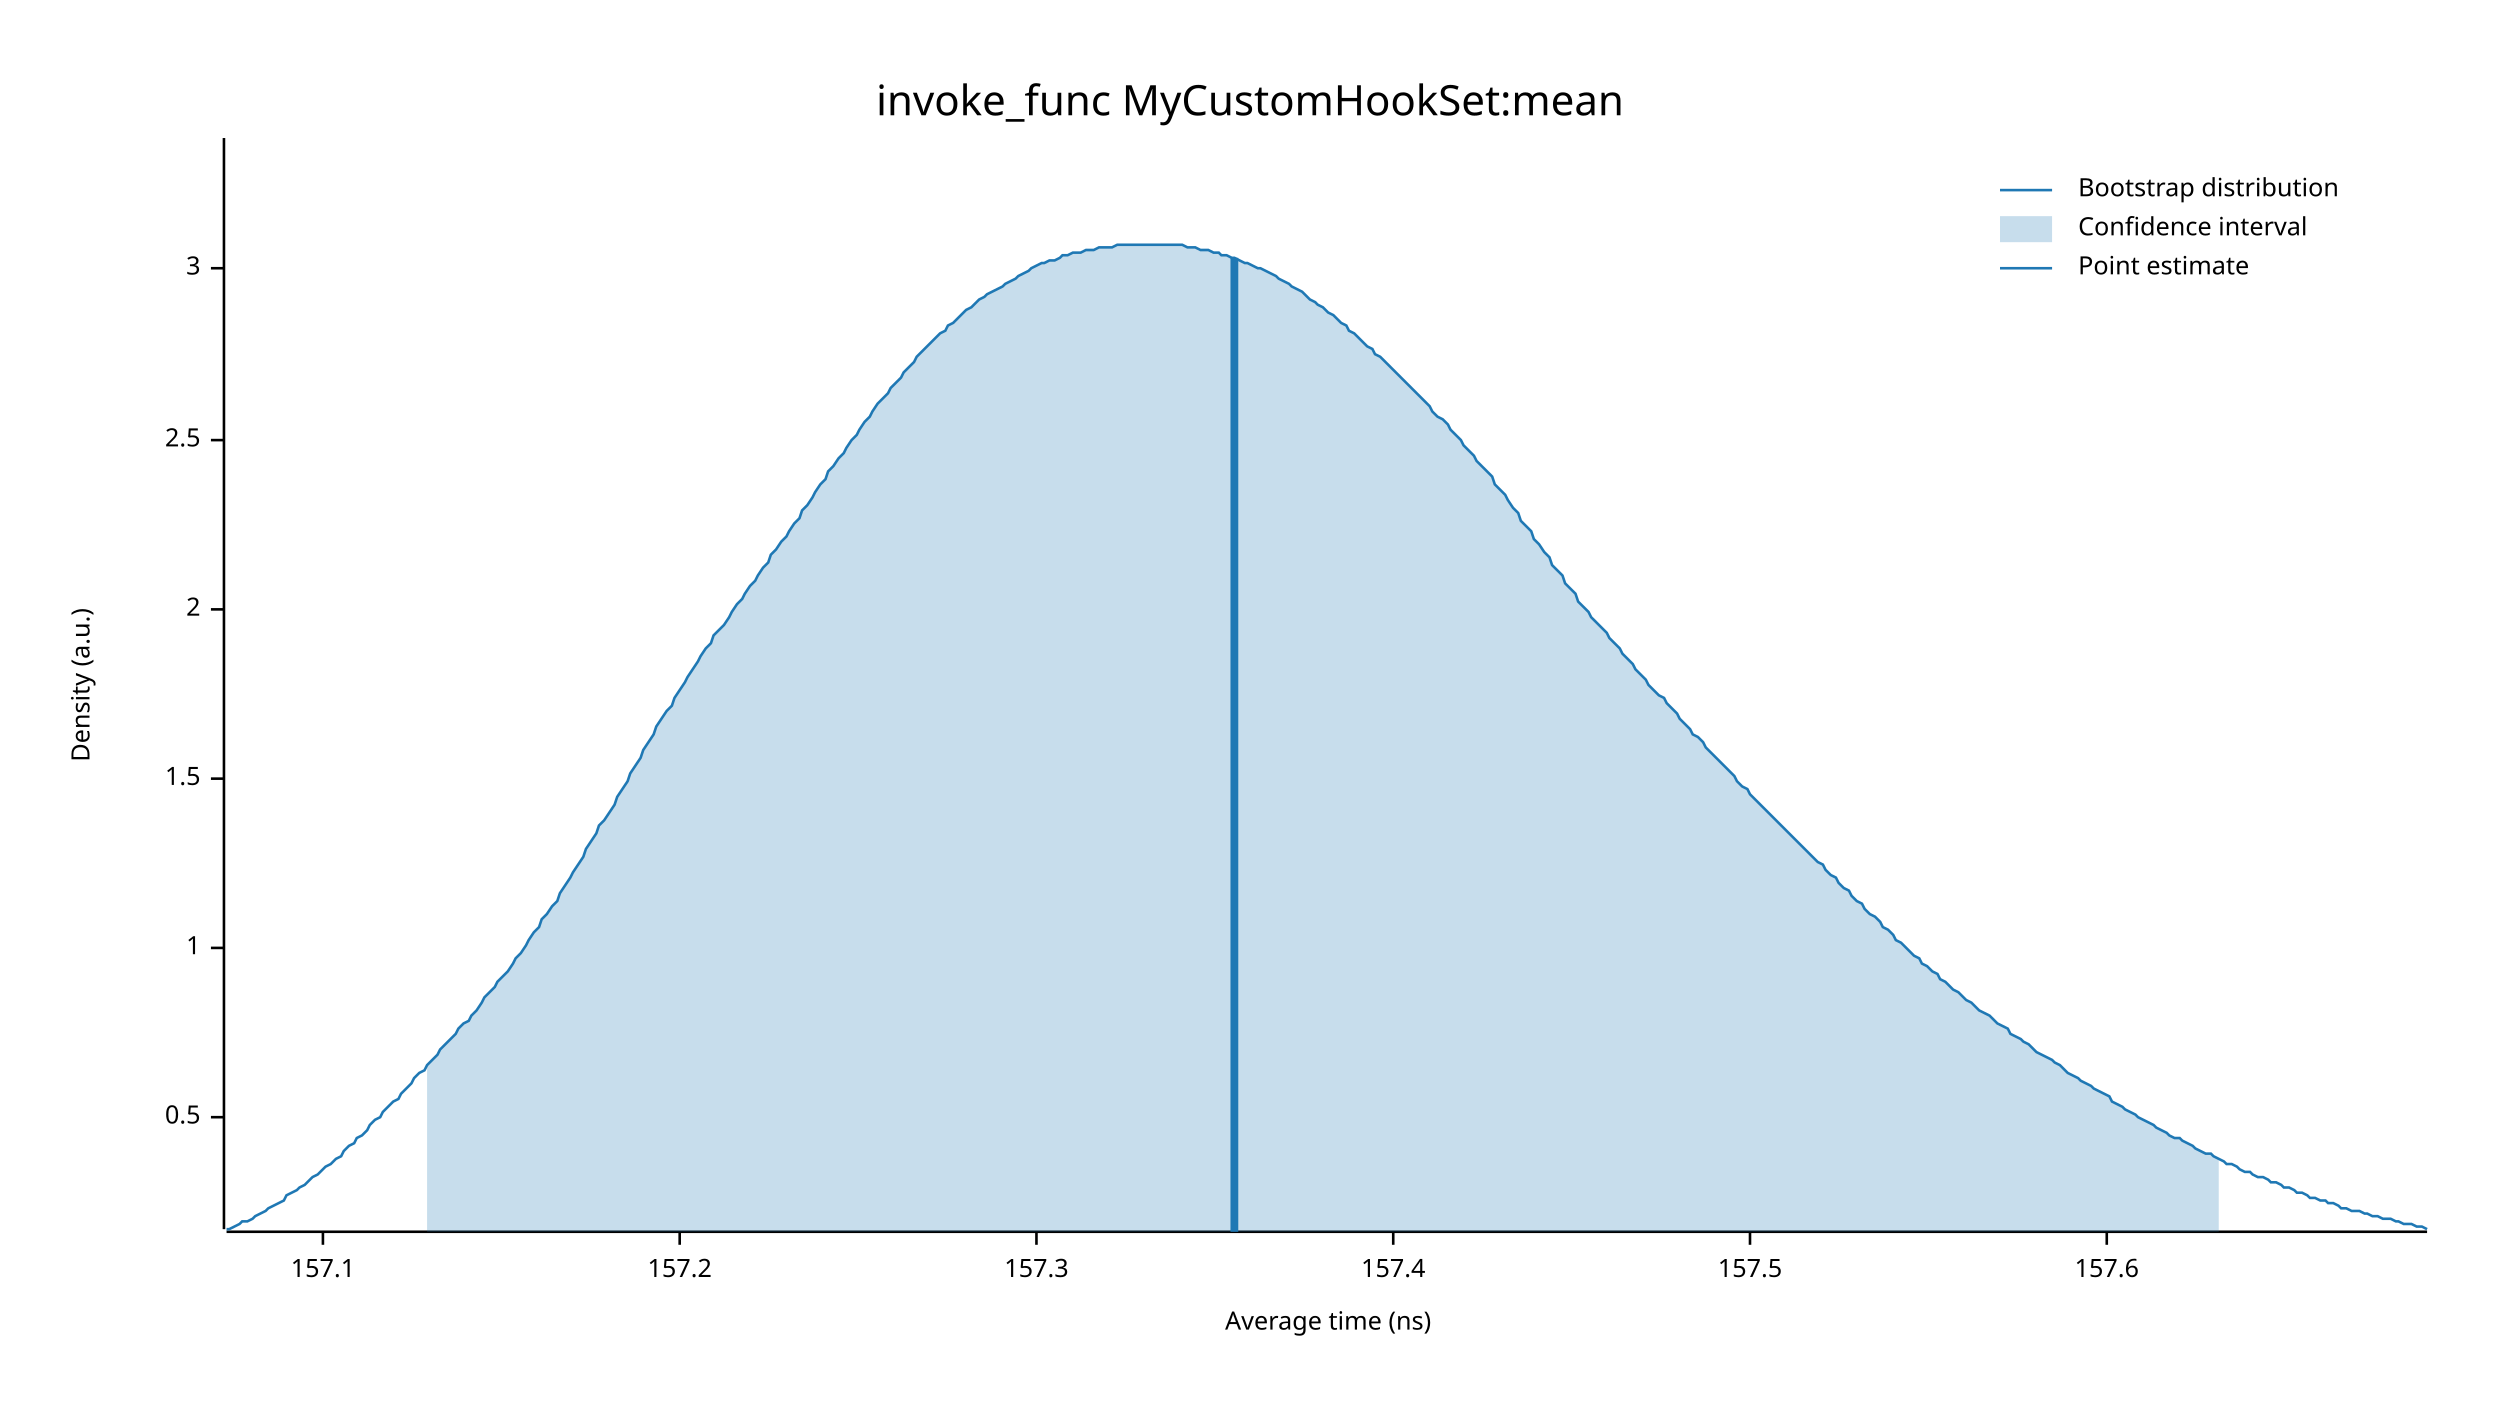
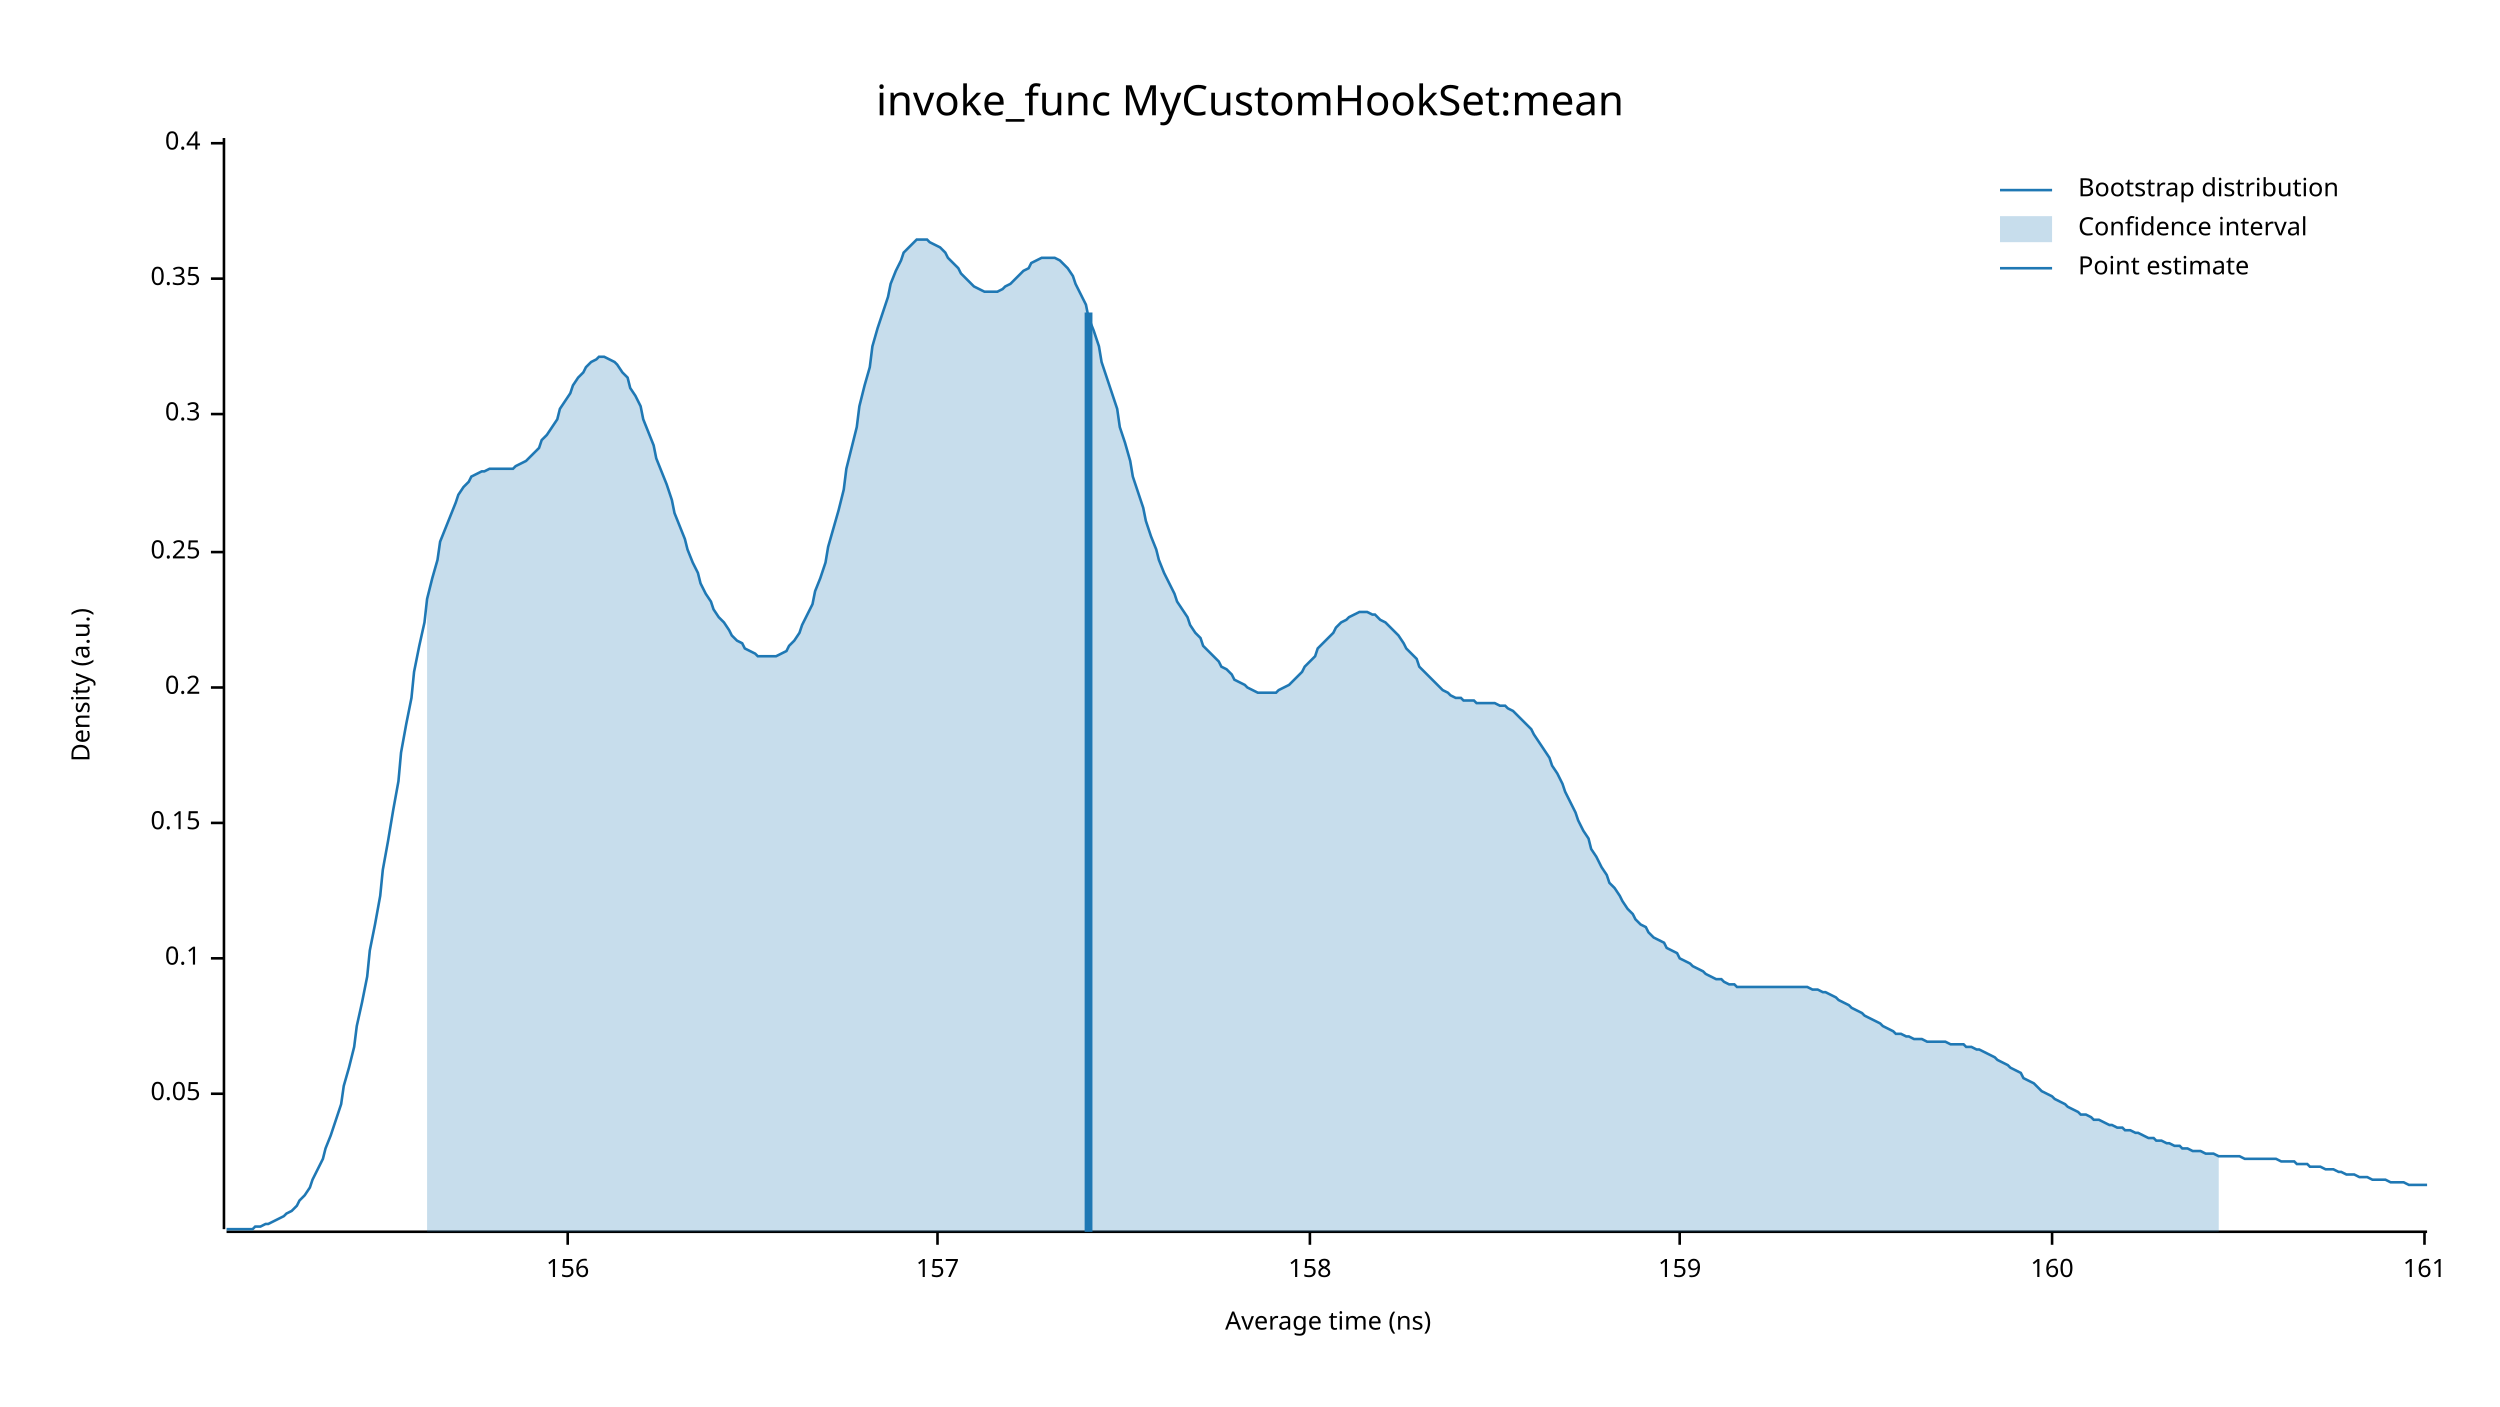
<svg xmlns="http://www.w3.org/2000/svg" width="960" height="540" viewBox="0 0 960 540">
  <text x="480" y="32" dy="0.76em" text-anchor="middle" font-family="sans-serif" font-size="16.129" opacity="1" fill="#000000">
invoke_func MyCustomHookSet:mean
</text>
  <text x="27" y="263" dy="0.76em" text-anchor="middle" font-family="sans-serif" font-size="9.677" opacity="1" fill="#000000" transform="rotate(270, 27, 263)">
Density (a.u.)
</text>
  <text x="510" y="513" dy="-0.5ex" text-anchor="middle" font-family="sans-serif" font-size="9.677" opacity="1" fill="#000000">
Average time (ns)
</text>
  <polyline fill="none" opacity="1" stroke="#000000" stroke-width="1" points="86,53 86,472 " />
-   <text x="77" y="429" dy="0.5ex" text-anchor="end" font-family="sans-serif" font-size="9.677" opacity="1" fill="#000000">
- 0.5
+   <text x="77" y="420" dy="0.5ex" text-anchor="end" font-family="sans-serif" font-size="9.677" opacity="1" fill="#000000">
+ 0.05
</text>
-   <polyline fill="none" opacity="1" stroke="#000000" stroke-width="1" points="81,429 86,429 " />
-   <text x="77" y="364" dy="0.5ex" text-anchor="end" font-family="sans-serif" font-size="9.677" opacity="1" fill="#000000">
- 1
+   <polyline fill="none" opacity="1" stroke="#000000" stroke-width="1" points="81,420 86,420 " />
+   <text x="77" y="368" dy="0.5ex" text-anchor="end" font-family="sans-serif" font-size="9.677" opacity="1" fill="#000000">
+ 0.1
</text>
-   <polyline fill="none" opacity="1" stroke="#000000" stroke-width="1" points="81,364 86,364 " />
-   <text x="77" y="299" dy="0.5ex" text-anchor="end" font-family="sans-serif" font-size="9.677" opacity="1" fill="#000000">
- 1.5
+   <polyline fill="none" opacity="1" stroke="#000000" stroke-width="1" points="81,368 86,368 " />
+   <text x="77" y="316" dy="0.5ex" text-anchor="end" font-family="sans-serif" font-size="9.677" opacity="1" fill="#000000">
+ 0.15
</text>
-   <polyline fill="none" opacity="1" stroke="#000000" stroke-width="1" points="81,299 86,299 " />
-   <text x="77" y="234" dy="0.5ex" text-anchor="end" font-family="sans-serif" font-size="9.677" opacity="1" fill="#000000">
- 2
+   <polyline fill="none" opacity="1" stroke="#000000" stroke-width="1" points="81,316 86,316 " />
+   <text x="77" y="264" dy="0.5ex" text-anchor="end" font-family="sans-serif" font-size="9.677" opacity="1" fill="#000000">
+ 0.2
</text>
-   <polyline fill="none" opacity="1" stroke="#000000" stroke-width="1" points="81,234 86,234 " />
-   <text x="77" y="169" dy="0.5ex" text-anchor="end" font-family="sans-serif" font-size="9.677" opacity="1" fill="#000000">
- 2.5
+   <polyline fill="none" opacity="1" stroke="#000000" stroke-width="1" points="81,264 86,264 " />
+   <text x="77" y="212" dy="0.5ex" text-anchor="end" font-family="sans-serif" font-size="9.677" opacity="1" fill="#000000">
+ 0.25
</text>
-   <polyline fill="none" opacity="1" stroke="#000000" stroke-width="1" points="81,169 86,169 " />
-   <text x="77" y="103" dy="0.5ex" text-anchor="end" font-family="sans-serif" font-size="9.677" opacity="1" fill="#000000">
- 3
+   <polyline fill="none" opacity="1" stroke="#000000" stroke-width="1" points="81,212 86,212 " />
+   <text x="77" y="159" dy="0.5ex" text-anchor="end" font-family="sans-serif" font-size="9.677" opacity="1" fill="#000000">
+ 0.3
</text>
-   <polyline fill="none" opacity="1" stroke="#000000" stroke-width="1" points="81,103 86,103 " />
+   <polyline fill="none" opacity="1" stroke="#000000" stroke-width="1" points="81,159 86,159 " />
+   <text x="77" y="107" dy="0.5ex" text-anchor="end" font-family="sans-serif" font-size="9.677" opacity="1" fill="#000000">
+ 0.35
+ </text>
+   <polyline fill="none" opacity="1" stroke="#000000" stroke-width="1" points="81,107 86,107 " />
+   <text x="77" y="55" dy="0.5ex" text-anchor="end" font-family="sans-serif" font-size="9.677" opacity="1" fill="#000000">
+ 0.4
+ </text>
+   <polyline fill="none" opacity="1" stroke="#000000" stroke-width="1" points="81,55 86,55 " />
  <polyline fill="none" opacity="1" stroke="#000000" stroke-width="1" points="87,473 932,473 " />
-   <text x="124" y="483" dy="0.76em" text-anchor="middle" font-family="sans-serif" font-size="9.677" opacity="1" fill="#000000">
- 157.1
+   <text x="218" y="483" dy="0.76em" text-anchor="middle" font-family="sans-serif" font-size="9.677" opacity="1" fill="#000000">
+ 156
</text>
-   <polyline fill="none" opacity="1" stroke="#000000" stroke-width="1" points="124,473 124,478 " />
-   <text x="261" y="483" dy="0.76em" text-anchor="middle" font-family="sans-serif" font-size="9.677" opacity="1" fill="#000000">
- 157.2
+   <polyline fill="none" opacity="1" stroke="#000000" stroke-width="1" points="218,473 218,478 " />
+   <text x="360" y="483" dy="0.76em" text-anchor="middle" font-family="sans-serif" font-size="9.677" opacity="1" fill="#000000">
+ 157
</text>
-   <polyline fill="none" opacity="1" stroke="#000000" stroke-width="1" points="261,473 261,478 " />
-   <text x="398" y="483" dy="0.76em" text-anchor="middle" font-family="sans-serif" font-size="9.677" opacity="1" fill="#000000">
- 157.3
+   <polyline fill="none" opacity="1" stroke="#000000" stroke-width="1" points="360,473 360,478 " />
+   <text x="503" y="483" dy="0.76em" text-anchor="middle" font-family="sans-serif" font-size="9.677" opacity="1" fill="#000000">
+ 158
</text>
-   <polyline fill="none" opacity="1" stroke="#000000" stroke-width="1" points="398,473 398,478 " />
-   <text x="535" y="483" dy="0.76em" text-anchor="middle" font-family="sans-serif" font-size="9.677" opacity="1" fill="#000000">
- 157.4
+   <polyline fill="none" opacity="1" stroke="#000000" stroke-width="1" points="503,473 503,478 " />
+   <text x="645" y="483" dy="0.76em" text-anchor="middle" font-family="sans-serif" font-size="9.677" opacity="1" fill="#000000">
+ 159
</text>
-   <polyline fill="none" opacity="1" stroke="#000000" stroke-width="1" points="535,473 535,478 " />
-   <text x="672" y="483" dy="0.76em" text-anchor="middle" font-family="sans-serif" font-size="9.677" opacity="1" fill="#000000">
- 157.5
+   <polyline fill="none" opacity="1" stroke="#000000" stroke-width="1" points="645,473 645,478 " />
+   <text x="788" y="483" dy="0.76em" text-anchor="middle" font-family="sans-serif" font-size="9.677" opacity="1" fill="#000000">
+ 160
</text>
-   <polyline fill="none" opacity="1" stroke="#000000" stroke-width="1" points="672,473 672,478 " />
-   <text x="809" y="483" dy="0.76em" text-anchor="middle" font-family="sans-serif" font-size="9.677" opacity="1" fill="#000000">
- 157.6
+   <polyline fill="none" opacity="1" stroke="#000000" stroke-width="1" points="788,473 788,478 " />
+   <text x="931" y="483" dy="0.76em" text-anchor="middle" font-family="sans-serif" font-size="9.677" opacity="1" fill="#000000">
+ 161
</text>
-   <polyline fill="none" opacity="1" stroke="#000000" stroke-width="1" points="809,473 809,478 " />
-   <polyline fill="none" opacity="1" stroke="#1F78B4" stroke-width="1" points="87,472 88,472 90,471 92,470 93,469 95,469 97,468 98,467 100,466 102,465 103,464 105,463 107,462 109,461 110,459 112,458 114,457 115,456 117,455 119,453 120,452 122,451 124,449 125,448 127,447 129,445 131,444 132,442 134,440 136,439 137,437 139,436 141,434 142,432 144,430 146,429 147,427 149,425 151,423 153,422 154,420 156,418 158,416 159,414 161,412 163,411 164,409 166,407 168,405 169,403 171,401 173,399 175,397 176,395 178,393 180,392 181,390 183,388 185,385 186,383 188,381 190,379 191,377 193,375 195,373 197,370 198,368 200,366 202,363 203,361 205,358 207,356 208,353 210,351 212,348 214,346 215,343 217,340 219,337 220,335 222,332 224,329 225,326 227,323 229,320 230,317 232,315 234,312 236,309 237,306 239,303 241,300 242,297 244,294 246,291 247,288 249,285 251,282 252,279 254,276 256,273 258,271 259,268 261,265 263,262 264,260 266,257 268,254 269,252 271,249 273,247 274,244 276,242 278,240 280,237 281,235 283,232 285,230 286,228 288,225 290,223 291,221 293,218 295,216 296,213 298,211 300,208 302,206 303,204 305,201 307,199 308,196 310,194 312,191 313,189 315,186 317,184 318,181 320,179 322,176 324,174 325,172 327,169 329,167 330,165 332,162 334,160 335,158 337,155 339,153 341,151 342,149 344,147 346,145 347,143 349,141 351,139 352,137 354,135 356,133 357,132 359,130 361,128 363,127 364,125 366,124 368,122 369,121 371,119 373,118 374,117 376,115 378,114 379,113 381,112 383,111 385,110 386,109 388,108 390,107 391,106 393,105 395,104 396,103 398,102 400,101 401,101 403,100 405,100 407,99 408,98 410,98 412,97 413,97 415,97 417,96 418,96 420,96 422,95 423,95 425,95 427,95 429,94 430,94 432,94 434,94 435,94 437,94 439,94 440,94 442,94 444,94 445,94 447,94 449,94 451,94 452,94 454,94 456,95 457,95 459,95 461,96 462,96 464,96 466,97 468,97 469,98 471,98 473,99 474,99 476,100 478,101 479,101 481,102 483,103 484,103 486,104 488,105 490,106 491,107 493,108 495,109 496,110 498,111 500,112 501,113 503,115 505,116 506,117 508,118 510,120 512,121 513,122 515,124 517,125 518,127 520,128 522,130 523,131 525,133 527,134 528,136 530,137 532,139 534,141 535,142 537,144 539,146 540,147 542,149 544,151 545,152 547,154 549,156 550,158 552,160 554,161 556,163 557,165 559,167 561,169 562,171 564,173 566,175 567,177 569,179 571,181 573,183 574,186 576,188 578,190 579,192 581,195 583,197 584,200 586,202 588,204 589,207 591,209 593,212 595,214 596,217 598,219 600,221 601,224 603,226 605,228 606,231 608,233 610,235 611,237 613,239 615,241 617,243 618,245 620,247 622,249 623,251 625,253 627,255 628,257 630,259 632,261 633,263 635,265 637,267 639,268 640,270 642,272 644,274 645,276 647,278 649,280 650,282 652,283 654,285 655,287 657,289 659,291 661,293 662,294 664,296 666,298 667,300 669,302 671,303 672,305 674,307 676,309 677,310 679,312 681,314 683,316 684,317 686,319 688,321 689,322 691,324 693,326 694,327 696,329 698,331 700,332 701,334 703,336 705,337 706,339 708,341 710,342 711,344 713,346 715,347 716,349 718,351 720,352 722,354 723,356 725,357 727,359 728,361 730,362 732,364 733,365 735,367 737,368 738,370 740,371 742,373 744,374 745,376 747,377 749,379 750,380 752,381 754,383 755,384 757,385 759,387 760,388 762,389 764,390 766,392 767,393 769,394 771,395 772,397 774,398 776,399 777,400 779,401 781,403 782,404 784,405 786,406 788,407 789,408 791,409 793,411 794,412 796,413 798,414 799,415 801,416 803,417 804,418 806,419 808,420 810,421 811,423 813,424 815,425 816,426 818,427 820,428 821,429 823,430 825,431 827,432 828,433 830,434 832,435 833,436 835,437 837,437 838,438 840,439 842,440 843,441 845,442 847,443 849,443 850,444 852,445 854,446 855,447 857,447 859,448 860,449 862,450 864,450 865,451 867,452 869,452 871,453 872,454 874,454 876,455 877,456 879,456 881,457 882,458 884,458 886,459 887,460 889,460 891,461 893,461 894,462 896,462 898,463 899,464 901,464 903,465 904,465 906,465 908,466 909,466 911,467 913,467 915,468 916,468 918,468 920,469 921,469 923,470 925,470 926,470 928,471 930,471 932,472 " />
-   <polygon opacity="0.25" fill="#1F78B4" points="164,409 166,407 168,405 169,403 171,401 173,399 175,397 176,395 178,393 180,392 181,390 183,388 185,385 186,383 188,381 190,379 191,377 193,375 195,373 197,370 198,368 200,366 202,363 203,361 205,358 207,356 208,353 210,351 212,348 214,346 215,343 217,340 219,337 220,335 222,332 224,329 225,326 227,323 229,320 230,317 232,315 234,312 236,309 237,306 239,303 241,300 242,297 244,294 246,291 247,288 249,285 251,282 252,279 254,276 256,273 258,271 259,268 261,265 263,262 264,260 266,257 268,254 269,252 271,249 273,247 274,244 276,242 278,240 280,237 281,235 283,232 285,230 286,228 288,225 290,223 291,221 293,218 295,216 296,213 298,211 300,208 302,206 303,204 305,201 307,199 308,196 310,194 312,191 313,189 315,186 317,184 318,181 320,179 322,176 324,174 325,172 327,169 329,167 330,165 332,162 334,160 335,158 337,155 339,153 341,151 342,149 344,147 346,145 347,143 349,141 351,139 352,137 354,135 356,133 357,132 359,130 361,128 363,127 364,125 366,124 368,122 369,121 371,119 373,118 374,117 376,115 378,114 379,113 381,112 383,111 385,110 386,109 388,108 390,107 391,106 393,105 395,104 396,103 398,102 400,101 401,101 403,100 405,100 407,99 408,98 410,98 412,97 413,97 415,97 417,96 418,96 420,96 422,95 423,95 425,95 427,95 429,94 430,94 432,94 434,94 435,94 437,94 439,94 440,94 442,94 444,94 445,94 447,94 449,94 451,94 452,94 454,94 456,95 457,95 459,95 461,96 462,96 464,96 466,97 468,97 469,98 471,98 473,99 474,99 476,100 478,101 479,101 481,102 483,103 484,103 486,104 488,105 490,106 491,107 493,108 495,109 496,110 498,111 500,112 501,113 503,115 505,116 506,117 508,118 510,120 512,121 513,122 515,124 517,125 518,127 520,128 522,130 523,131 525,133 527,134 528,136 530,137 532,139 534,141 535,142 537,144 539,146 540,147 542,149 544,151 545,152 547,154 549,156 550,158 552,160 554,161 556,163 557,165 559,167 561,169 562,171 564,173 566,175 567,177 569,179 571,181 573,183 574,186 576,188 578,190 579,192 581,195 583,197 584,200 586,202 588,204 589,207 591,209 593,212 595,214 596,217 598,219 600,221 601,224 603,226 605,228 606,231 608,233 610,235 611,237 613,239 615,241 617,243 618,245 620,247 622,249 623,251 625,253 627,255 628,257 630,259 632,261 633,263 635,265 637,267 639,268 640,270 642,272 644,274 645,276 647,278 649,280 650,282 652,283 654,285 655,287 657,289 659,291 661,293 662,294 664,296 666,298 667,300 669,302 671,303 672,305 674,307 676,309 677,310 679,312 681,314 683,316 684,317 686,319 688,321 689,322 691,324 693,326 694,327 696,329 698,331 700,332 701,334 703,336 705,337 706,339 708,341 710,342 711,344 713,346 715,347 716,349 718,351 720,352 722,354 723,356 725,357 727,359 728,361 730,362 732,364 733,365 735,367 737,368 738,370 740,371 742,373 744,374 745,376 747,377 749,379 750,380 752,381 754,383 755,384 757,385 759,387 760,388 762,389 764,390 766,392 767,393 769,394 771,395 772,397 774,398 776,399 777,400 779,401 781,403 782,404 784,405 786,406 788,407 789,408 791,409 793,411 794,412 796,413 798,414 799,415 801,416 803,417 804,418 806,419 808,420 810,421 811,423 813,424 815,425 816,426 818,427 820,428 821,429 823,430 825,431 827,432 828,433 830,434 832,435 833,436 835,437 837,437 838,438 840,439 842,440 843,441 845,442 847,443 849,443 850,444 852,445 852,473 164,473 " />
-   <polyline fill="none" opacity="1" stroke="#1F78B4" stroke-width="3" points="474,473 474,99 " />
+   <polyline fill="none" opacity="1" stroke="#000000" stroke-width="1" points="931,473 931,478 " />
+   <polyline fill="none" opacity="1" stroke="#1F78B4" stroke-width="1" points="87,472 88,472 90,472 92,472 93,472 95,472 97,472 98,471 100,471 102,470 103,470 105,469 107,468 109,467 110,466 112,465 114,463 115,461 117,459 119,456 120,453 122,449 124,445 125,441 127,436 129,430 131,424 132,417 134,410 136,402 137,394 139,385 141,375 142,365 144,355 146,344 147,334 149,323 151,311 153,300 154,289 156,278 158,268 159,258 161,248 163,239 164,230 166,222 168,215 169,208 171,203 173,198 175,193 176,190 178,187 180,185 181,183 183,182 185,181 186,181 188,180 190,180 191,180 193,180 195,180 197,180 198,179 200,178 202,177 203,176 205,174 207,172 208,169 210,167 212,164 214,161 215,157 217,154 219,151 220,148 222,145 224,143 225,141 227,139 229,138 230,137 232,137 234,138 236,139 237,140 239,143 241,145 242,149 244,152 246,156 247,161 249,166 251,171 252,176 254,181 256,186 258,192 259,197 261,202 263,207 264,211 266,216 268,220 269,224 271,228 273,231 274,234 276,237 278,239 280,242 281,244 283,246 285,247 286,249 288,250 290,251 291,252 293,252 295,252 296,252 298,252 300,251 302,250 303,248 305,246 307,243 308,240 310,236 312,232 313,227 315,222 317,216 318,210 320,203 322,196 324,188 325,180 327,172 329,164 330,156 332,148 334,141 335,133 337,126 339,120 341,114 342,109 344,104 346,100 347,97 349,95 351,93 352,92 354,92 356,92 357,93 359,94 361,95 363,97 364,99 366,101 368,103 369,105 371,107 373,109 374,110 376,111 378,112 379,112 381,112 383,112 385,111 386,110 388,109 390,107 391,106 393,104 395,103 396,101 398,100 400,99 401,99 403,99 405,99 407,100 408,101 410,103 412,106 413,109 415,113 417,117 418,122 420,127 422,133 423,139 425,145 427,151 429,157 430,164 432,170 434,177 435,183 437,189 439,195 440,200 442,206 444,211 445,215 447,220 449,224 451,228 452,231 454,234 456,237 457,240 459,243 461,245 462,248 464,250 466,252 468,254 469,256 471,257 473,259 474,261 476,262 478,263 479,264 481,265 483,266 484,266 486,266 488,266 490,266 491,265 493,264 495,263 496,262 498,260 500,258 501,256 503,254 505,252 506,249 508,247 510,245 512,243 513,241 515,239 517,238 518,237 520,236 522,235 523,235 525,235 527,236 528,236 530,238 532,239 534,241 535,242 537,244 539,247 540,249 542,251 544,253 545,256 547,258 549,260 550,261 552,263 554,265 556,266 557,267 559,268 561,268 562,269 564,269 566,269 567,270 569,270 571,270 573,270 574,270 576,271 578,271 579,272 581,273 583,275 584,276 586,278 588,280 589,282 591,285 593,288 595,291 596,294 598,297 600,301 601,304 603,308 605,312 606,315 608,319 610,322 611,326 613,329 615,333 617,336 618,339 620,341 622,344 623,346 625,349 627,351 628,353 630,355 632,356 633,358 635,360 637,361 639,362 640,364 642,365 644,366 645,368 647,369 649,370 650,371 652,372 654,373 655,374 657,375 659,376 661,376 662,377 664,378 666,378 667,379 669,379 671,379 672,379 674,379 676,379 677,379 679,379 681,379 683,379 684,379 686,379 688,379 689,379 691,379 693,379 694,379 696,380 698,380 700,381 701,381 703,382 705,383 706,384 708,385 710,386 711,387 713,388 715,389 716,390 718,391 720,392 722,393 723,394 725,395 727,396 728,397 730,397 732,398 733,398 735,399 737,399 738,399 740,400 742,400 744,400 745,400 747,400 749,401 750,401 752,401 754,401 755,402 757,402 759,403 760,403 762,404 764,405 766,406 767,407 769,408 771,409 772,410 774,411 776,412 777,414 779,415 781,416 782,417 784,419 786,420 788,421 789,422 791,423 793,424 794,425 796,426 798,427 799,428 801,428 803,429 804,430 806,430 808,431 810,432 811,432 813,433 815,433 816,434 818,434 820,435 821,435 823,436 825,437 827,437 828,438 830,438 832,439 833,439 835,440 837,440 838,441 840,441 842,442 843,442 845,442 847,443 849,443 850,443 852,444 854,444 855,444 857,444 859,444 860,444 862,445 864,445 865,445 867,445 869,445 871,445 872,445 874,445 876,446 877,446 879,446 881,446 882,447 884,447 886,447 887,448 889,448 891,448 893,449 894,449 896,449 898,450 899,450 901,451 903,451 904,451 906,452 908,452 909,452 911,453 913,453 915,453 916,453 918,454 920,454 921,454 923,454 925,455 926,455 928,455 930,455 932,455 " />
+   <polygon opacity="0.25" fill="#1F78B4" points="164,230 166,222 168,215 169,208 171,203 173,198 175,193 176,190 178,187 180,185 181,183 183,182 185,181 186,181 188,180 190,180 191,180 193,180 195,180 197,180 198,179 200,178 202,177 203,176 205,174 207,172 208,169 210,167 212,164 214,161 215,157 217,154 219,151 220,148 222,145 224,143 225,141 227,139 229,138 230,137 232,137 234,138 236,139 237,140 239,143 241,145 242,149 244,152 246,156 247,161 249,166 251,171 252,176 254,181 256,186 258,192 259,197 261,202 263,207 264,211 266,216 268,220 269,224 271,228 273,231 274,234 276,237 278,239 280,242 281,244 283,246 285,247 286,249 288,250 290,251 291,252 293,252 295,252 296,252 298,252 300,251 302,250 303,248 305,246 307,243 308,240 310,236 312,232 313,227 315,222 317,216 318,210 320,203 322,196 324,188 325,180 327,172 329,164 330,156 332,148 334,141 335,133 337,126 339,120 341,114 342,109 344,104 346,100 347,97 349,95 351,93 352,92 354,92 356,92 357,93 359,94 361,95 363,97 364,99 366,101 368,103 369,105 371,107 373,109 374,110 376,111 378,112 379,112 381,112 383,112 385,111 386,110 388,109 390,107 391,106 393,104 395,103 396,101 398,100 400,99 401,99 403,99 405,99 407,100 408,101 410,103 412,106 413,109 415,113 417,117 418,122 420,127 422,133 423,139 425,145 427,151 429,157 430,164 432,170 434,177 435,183 437,189 439,195 440,200 442,206 444,211 445,215 447,220 449,224 451,228 452,231 454,234 456,237 457,240 459,243 461,245 462,248 464,250 466,252 468,254 469,256 471,257 473,259 474,261 476,262 478,263 479,264 481,265 483,266 484,266 486,266 488,266 490,266 491,265 493,264 495,263 496,262 498,260 500,258 501,256 503,254 505,252 506,249 508,247 510,245 512,243 513,241 515,239 517,238 518,237 520,236 522,235 523,235 525,235 527,236 528,236 530,238 532,239 534,241 535,242 537,244 539,247 540,249 542,251 544,253 545,256 547,258 549,260 550,261 552,263 554,265 556,266 557,267 559,268 561,268 562,269 564,269 566,269 567,270 569,270 571,270 573,270 574,270 576,271 578,271 579,272 581,273 583,275 584,276 586,278 588,280 589,282 591,285 593,288 595,291 596,294 598,297 600,301 601,304 603,308 605,312 606,315 608,319 610,322 611,326 613,329 615,333 617,336 618,339 620,341 622,344 623,346 625,349 627,351 628,353 630,355 632,356 633,358 635,360 637,361 639,362 640,364 642,365 644,366 645,368 647,369 649,370 650,371 652,372 654,373 655,374 657,375 659,376 661,376 662,377 664,378 666,378 667,379 669,379 671,379 672,379 674,379 676,379 677,379 679,379 681,379 683,379 684,379 686,379 688,379 689,379 691,379 693,379 694,379 696,380 698,380 700,381 701,381 703,382 705,383 706,384 708,385 710,386 711,387 713,388 715,389 716,390 718,391 720,392 722,393 723,394 725,395 727,396 728,397 730,397 732,398 733,398 735,399 737,399 738,399 740,400 742,400 744,400 745,400 747,400 749,401 750,401 752,401 754,401 755,402 757,402 759,403 760,403 762,404 764,405 766,406 767,407 769,408 771,409 772,410 774,411 776,412 777,414 779,415 781,416 782,417 784,419 786,420 788,421 789,422 791,423 793,424 794,425 796,426 798,427 799,428 801,428 803,429 804,430 806,430 808,431 810,432 811,432 813,433 815,433 816,434 818,434 820,435 821,435 823,436 825,437 827,437 828,438 830,438 832,439 833,439 835,440 837,440 838,441 840,441 842,442 843,442 845,442 847,443 849,443 850,443 852,444 852,473 164,473 " />
+   <polyline fill="none" opacity="1" stroke="#1F78B4" stroke-width="3" points="418,473 418,120 " />
  <text x="798" y="68" dy="0.76em" text-anchor="start" font-family="sans-serif" font-size="9.677" opacity="1" fill="#000000">
Bootstrap distribution
</text>
  <text x="798" y="83" dy="0.76em" text-anchor="start" font-family="sans-serif" font-size="9.677" opacity="1" fill="#000000">
Confidence interval
</text>
  <text x="798" y="98" dy="0.76em" text-anchor="start" font-family="sans-serif" font-size="9.677" opacity="1" fill="#000000">
Point estimate
</text>
  <polyline fill="none" opacity="1" stroke="#1F78B4" stroke-width="1" points="768,73 788,73 " />
  <rect x="768" y="83" width="20" height="10" opacity="0.25" fill="#1F78B4" stroke="none" />
  <polyline fill="none" opacity="1" stroke="#1F78B4" stroke-width="1" points="768,103 788,103 " />
</svg>
